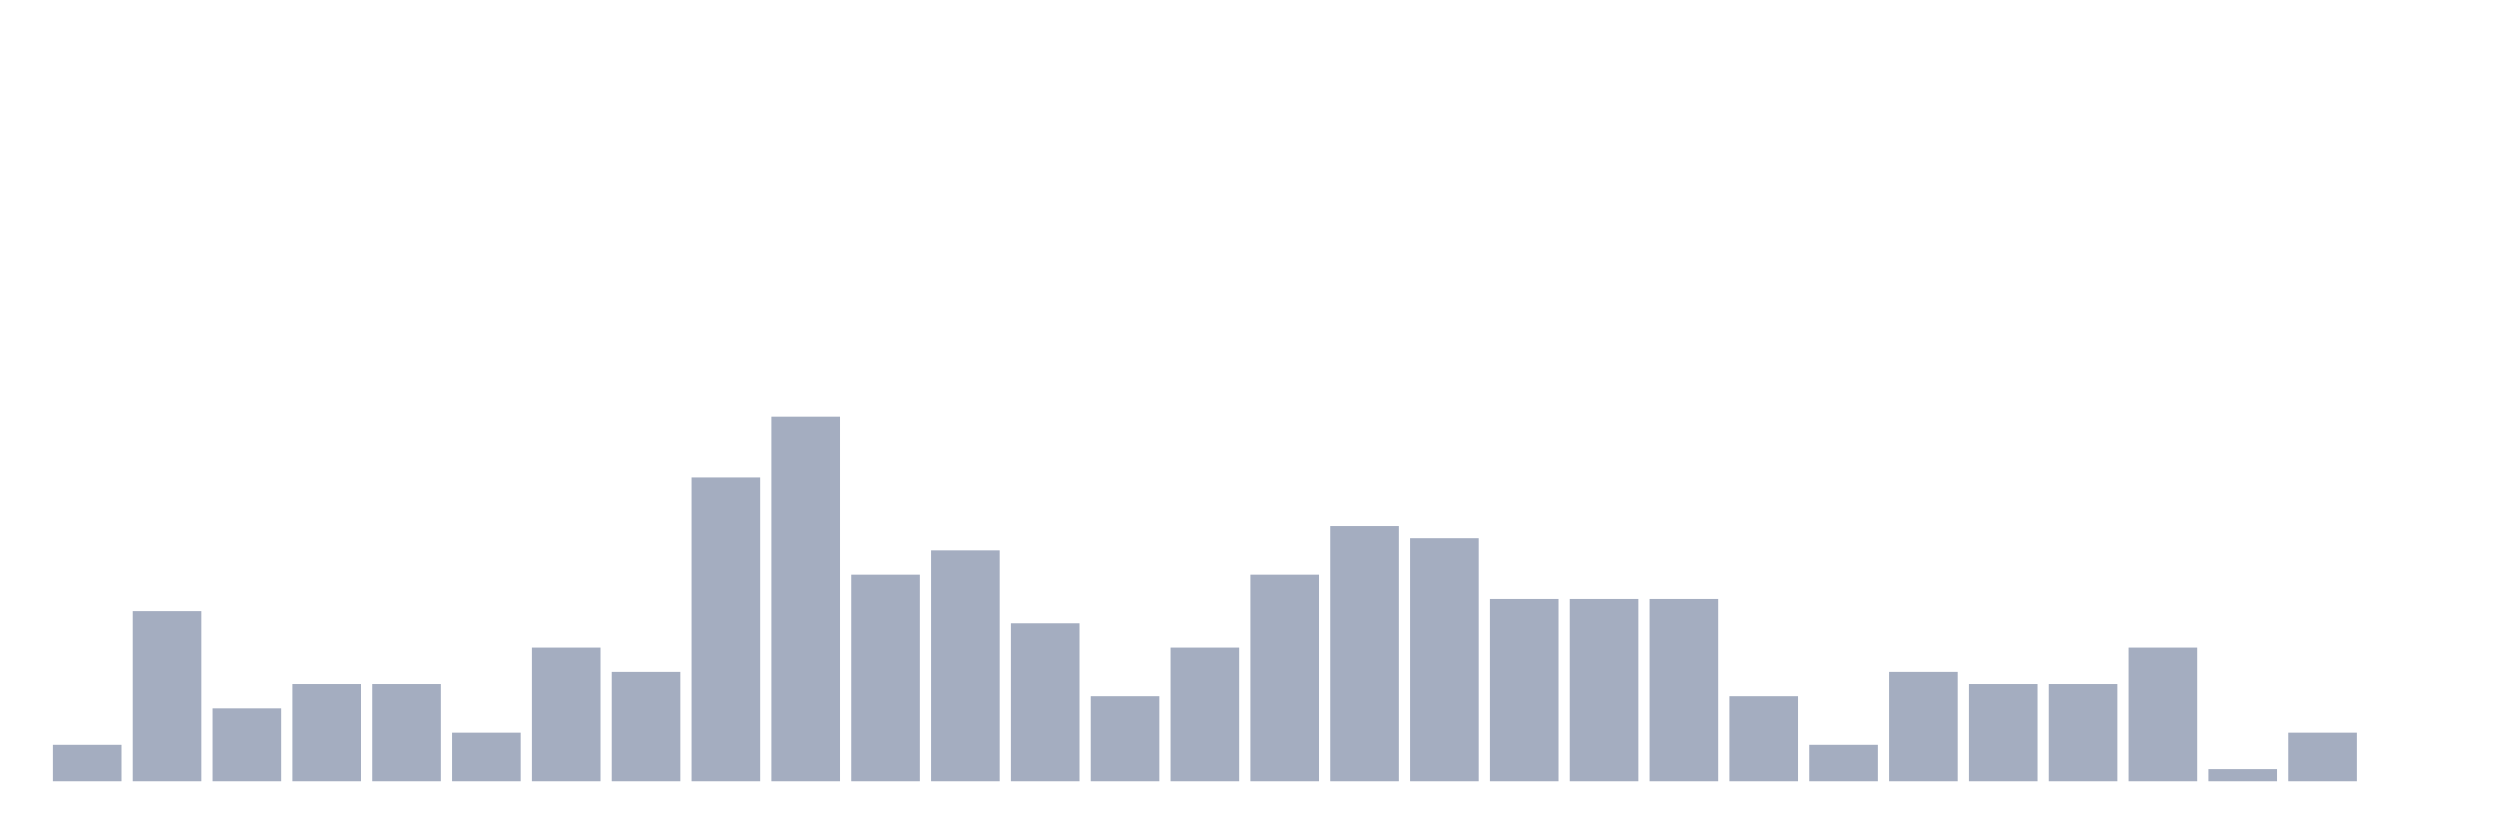
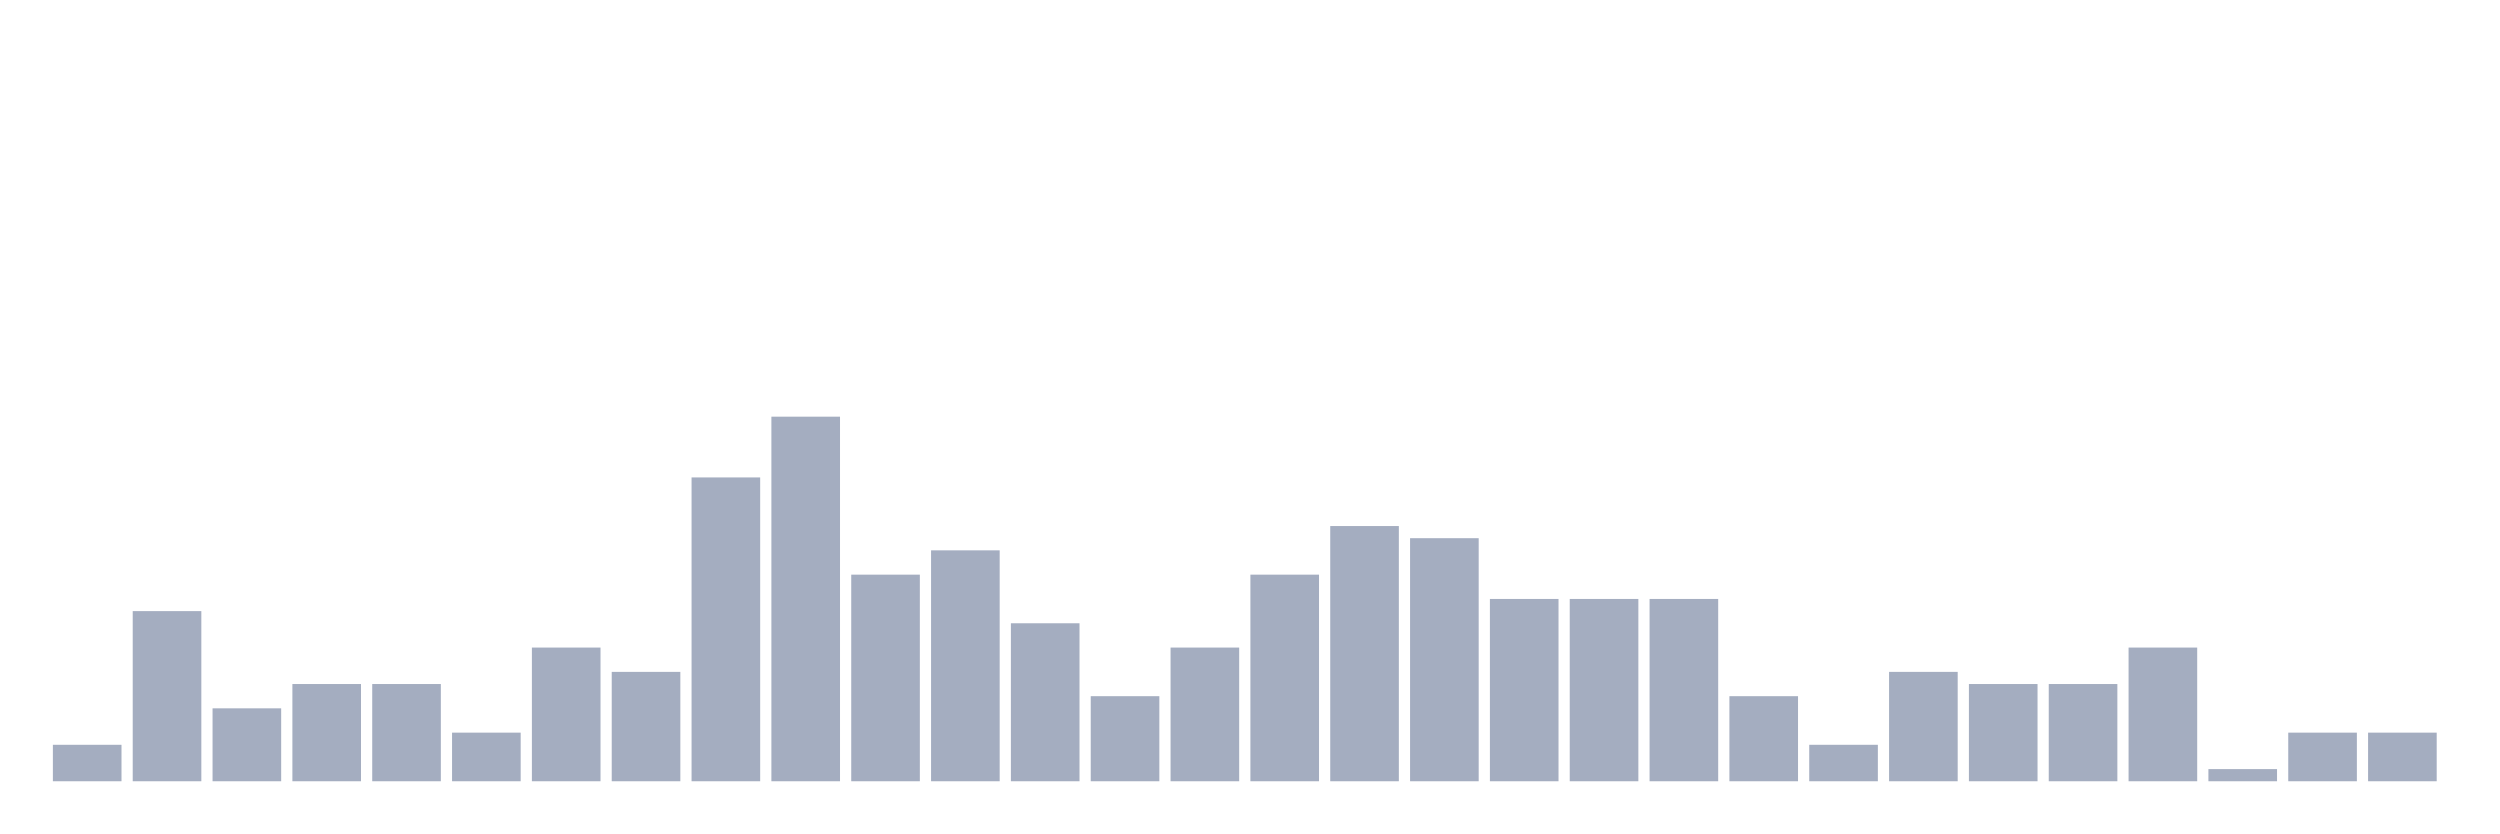
<svg xmlns="http://www.w3.org/2000/svg" viewBox="0 0 480 160">
  <g transform="translate(10,10)">
    <rect class="bar" x="0.153" width="13.175" y="133" height="7" fill="rgb(164,173,192)" />
    <rect class="bar" x="15.482" width="13.175" y="107.333" height="32.667" fill="rgb(164,173,192)" />
    <rect class="bar" x="30.81" width="13.175" y="126" height="14" fill="rgb(164,173,192)" />
    <rect class="bar" x="46.138" width="13.175" y="121.333" height="18.667" fill="rgb(164,173,192)" />
    <rect class="bar" x="61.466" width="13.175" y="121.333" height="18.667" fill="rgb(164,173,192)" />
    <rect class="bar" x="76.794" width="13.175" y="130.667" height="9.333" fill="rgb(164,173,192)" />
    <rect class="bar" x="92.123" width="13.175" y="114.333" height="25.667" fill="rgb(164,173,192)" />
    <rect class="bar" x="107.451" width="13.175" y="119" height="21" fill="rgb(164,173,192)" />
    <rect class="bar" x="122.779" width="13.175" y="81.667" height="58.333" fill="rgb(164,173,192)" />
    <rect class="bar" x="138.107" width="13.175" y="70" height="70" fill="rgb(164,173,192)" />
    <rect class="bar" x="153.436" width="13.175" y="100.333" height="39.667" fill="rgb(164,173,192)" />
    <rect class="bar" x="168.764" width="13.175" y="95.667" height="44.333" fill="rgb(164,173,192)" />
    <rect class="bar" x="184.092" width="13.175" y="109.667" height="30.333" fill="rgb(164,173,192)" />
    <rect class="bar" x="199.42" width="13.175" y="123.667" height="16.333" fill="rgb(164,173,192)" />
    <rect class="bar" x="214.748" width="13.175" y="114.333" height="25.667" fill="rgb(164,173,192)" />
    <rect class="bar" x="230.077" width="13.175" y="100.333" height="39.667" fill="rgb(164,173,192)" />
    <rect class="bar" x="245.405" width="13.175" y="91" height="49" fill="rgb(164,173,192)" />
    <rect class="bar" x="260.733" width="13.175" y="93.333" height="46.667" fill="rgb(164,173,192)" />
    <rect class="bar" x="276.061" width="13.175" y="105" height="35" fill="rgb(164,173,192)" />
    <rect class="bar" x="291.39" width="13.175" y="105" height="35" fill="rgb(164,173,192)" />
    <rect class="bar" x="306.718" width="13.175" y="105" height="35" fill="rgb(164,173,192)" />
    <rect class="bar" x="322.046" width="13.175" y="123.667" height="16.333" fill="rgb(164,173,192)" />
    <rect class="bar" x="337.374" width="13.175" y="133" height="7" fill="rgb(164,173,192)" />
    <rect class="bar" x="352.702" width="13.175" y="119" height="21" fill="rgb(164,173,192)" />
    <rect class="bar" x="368.031" width="13.175" y="121.333" height="18.667" fill="rgb(164,173,192)" />
    <rect class="bar" x="383.359" width="13.175" y="121.333" height="18.667" fill="rgb(164,173,192)" />
    <rect class="bar" x="398.687" width="13.175" y="114.333" height="25.667" fill="rgb(164,173,192)" />
    <rect class="bar" x="414.015" width="13.175" y="137.667" height="2.333" fill="rgb(164,173,192)" />
    <rect class="bar" x="429.344" width="13.175" y="130.667" height="9.333" fill="rgb(164,173,192)" />
-     <rect class="bar" x="444.672" width="13.175" y="140" height="0" fill="rgb(164,173,192)" />
+     <rect class="bar" x="444.672" width="13.175" y="130.667" height="9.333" fill="rgb(164,173,192)" />
  </g>
</svg>
